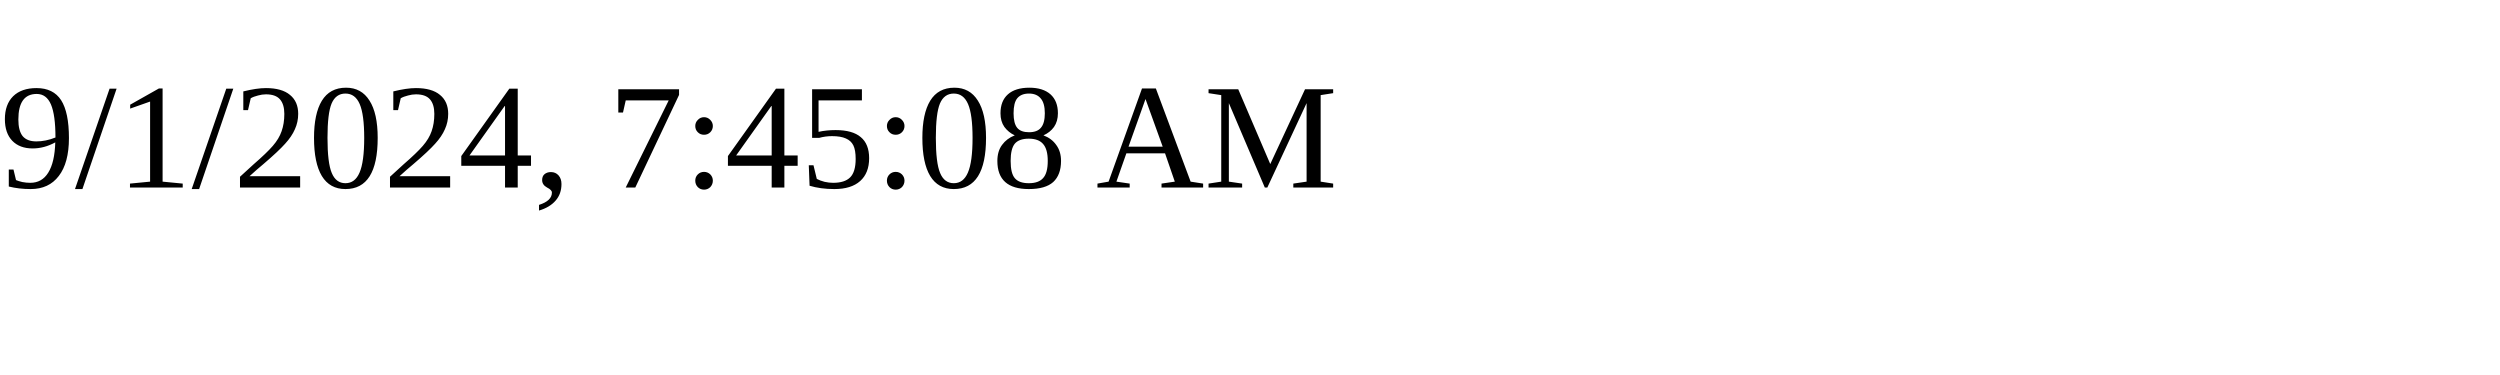
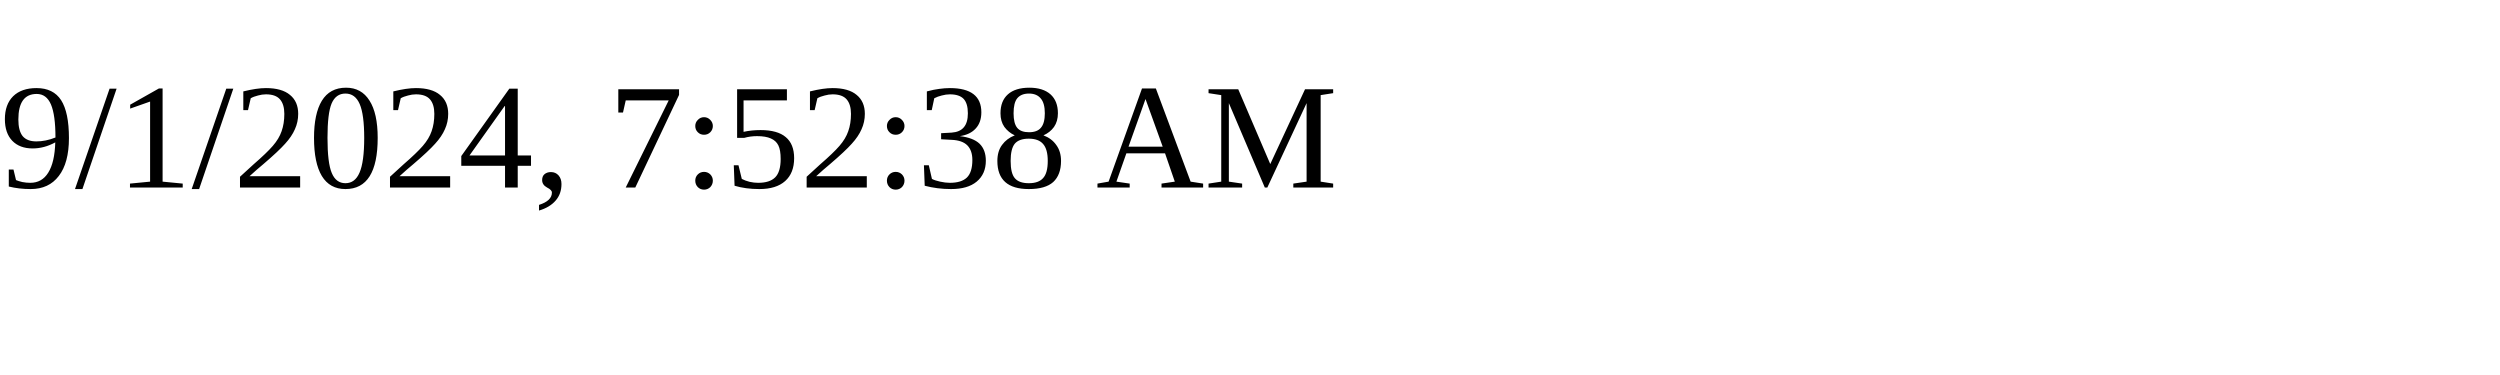
<svg xmlns="http://www.w3.org/2000/svg" height="30" width="200">
-   <text x="0" y="15">9/1/2024, 7:45:08 AM</text>
+   <text x="0" y="15">9/1/2024, 7:52:38 AM</text>
</svg>
